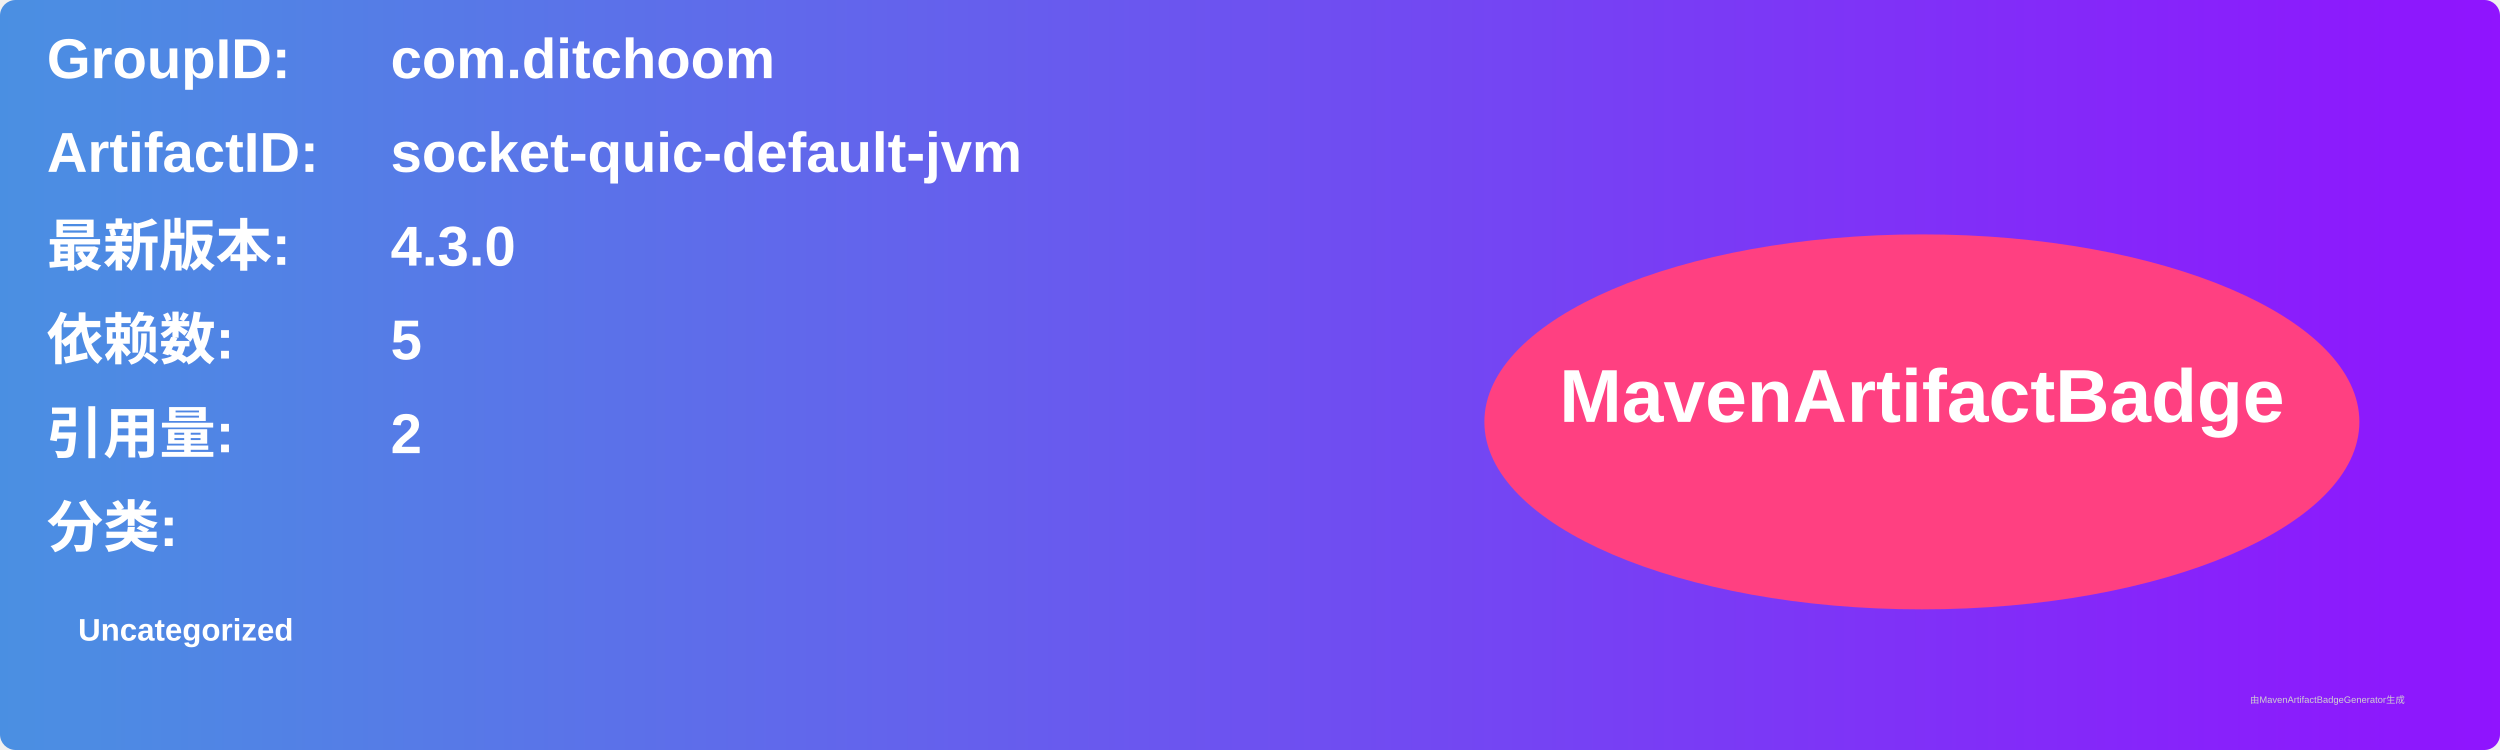
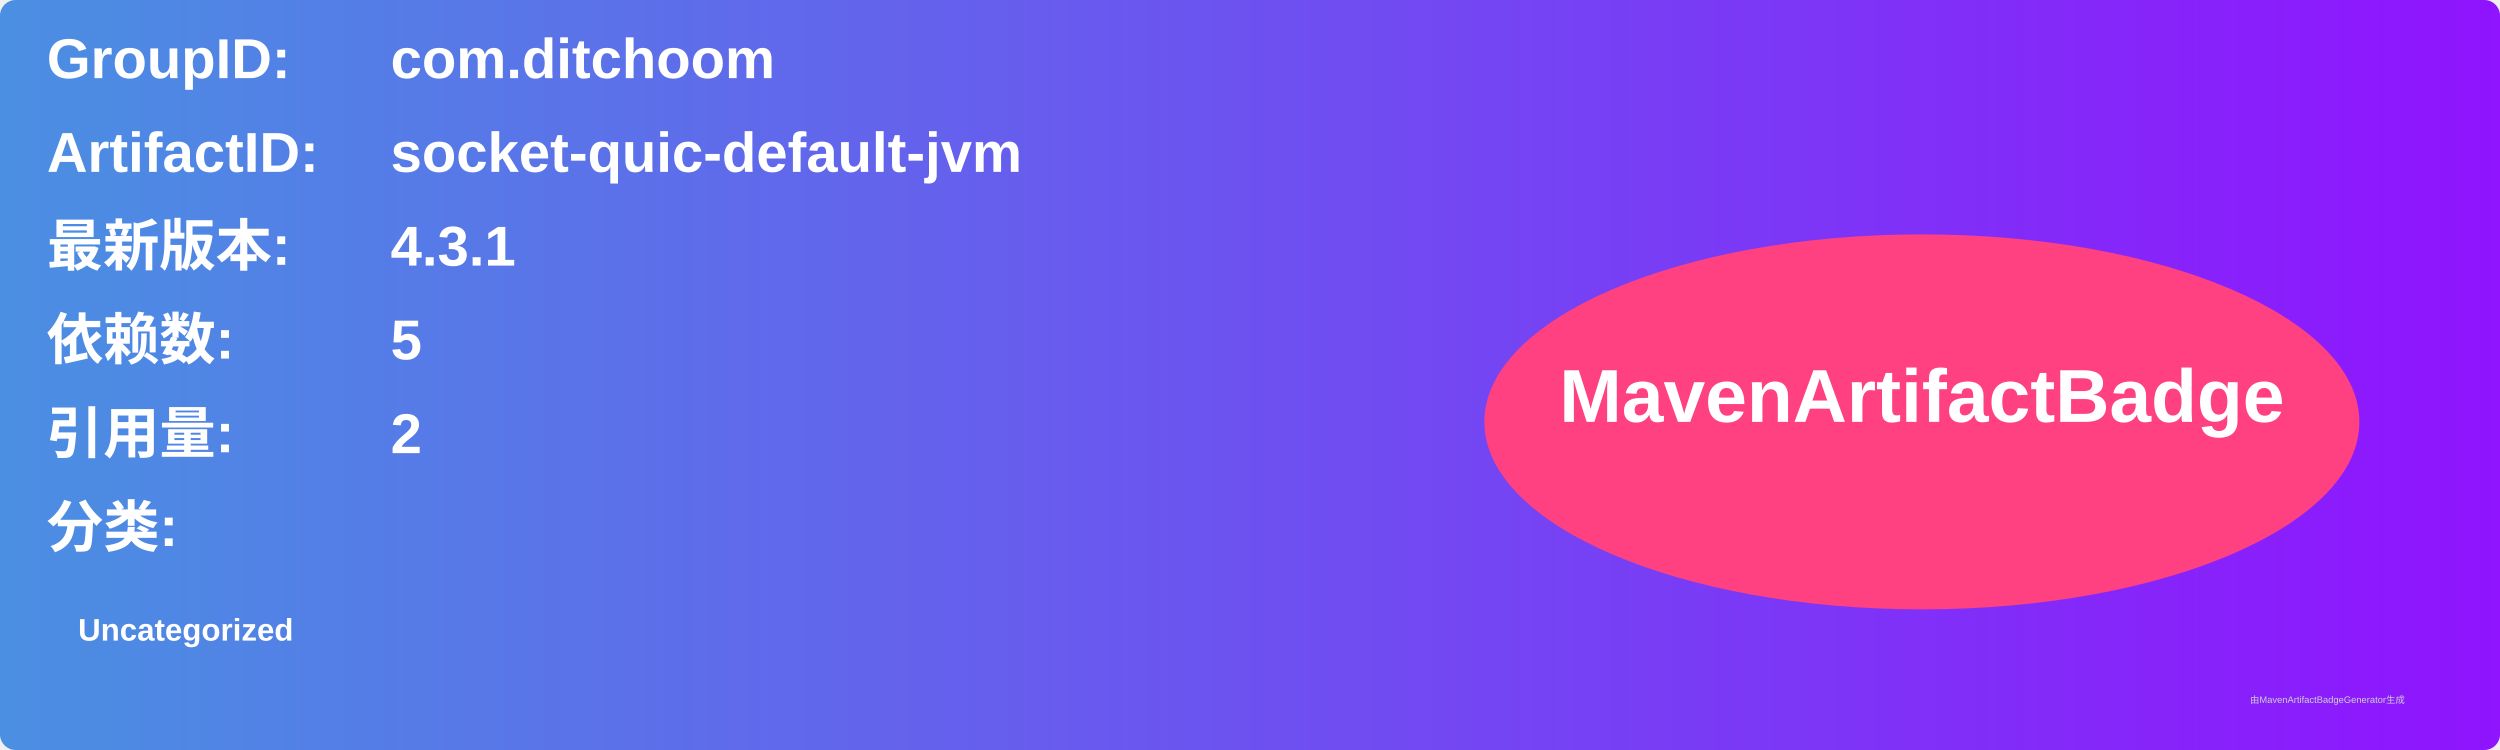
<svg xmlns="http://www.w3.org/2000/svg" width="800" height="240" viewBox="0 0 800 240">
  <linearGradient id="grad" x1="0%" y1="0%" x2="100%" y2="0%">
    <stop offset="0%" stop-color="#4a90e2" />
    <stop offset="100%" stop-color="#9013fe" />
  </linearGradient>
  <rect width="100%" height="100%" rx="5" ry="5" fill="url(#grad)" />
  <g transform="translate(15, 15)">
    <text x="0" y="10" font-family="Arial" font-size="18" fill="white" font-weight="bold" width="260">GroupID:</text>
    <text x="110" y="10" font-family="Arial" font-size="18" fill="white" font-weight="bold" width="460">com.ditchoom</text>
    <text x="0" y="40" font-family="Arial" font-size="18" fill="white" font-weight="bold" width="260">ArtifactID:</text>
    <text x="110" y="40" font-family="Arial" font-size="18" fill="white" font-weight="bold" width="460">socket-quic-default-jvm</text>
    <text x="0" y="70" font-family="Arial" font-size="18" fill="white" font-weight="bold">最新版本:</text>
    <text x="110" y="70" font-family="Arial" font-size="18" fill="white" font-weight="bold">
-       <tspan font-weight="bold">4.3.0</tspan>
+       <tspan font-weight="bold">4.3.1</tspan>
    </text>
    <text x="0" y="100" font-family="Arial" font-size="18" fill="white" font-weight="bold">依赖数: </text>
    <text x="110" y="100" font-family="Arial" font-size="18" fill="white">
      <tspan font-weight="bold">5</tspan>
    </text>
    <text x="0" y="130" font-family="Arial" font-size="18" fill="white" font-weight="bold">引用量: </text>
    <text x="110" y="130" font-family="Arial" font-size="18" fill="white">
      <tspan font-weight="bold">2</tspan>
    </text>
    <text x="0" y="160" font-family="Arial" font-size="18" fill="white" font-weight="bold">分类:</text>
    <text x="10" y="190" font-family="Arial" font-size="10" fill="white">
      <tspan font-weight="bold">Uncategorized</tspan>
    </text>
    <ellipse cx="600" cy="120" rx="140" ry="60" fill="#ff4081" />
    <text x="600" y="120" text-anchor="middle" font-family="Arial" font-size="24" fill="white" font-weight="bold">MavenArtifactBadge</text>
  </g>
  <text x="720" y="225" font-family="Arial" font-size="3" fill="#d0d0d0">由MavenArtifactBadgeGenerator生成</text>
</svg>
